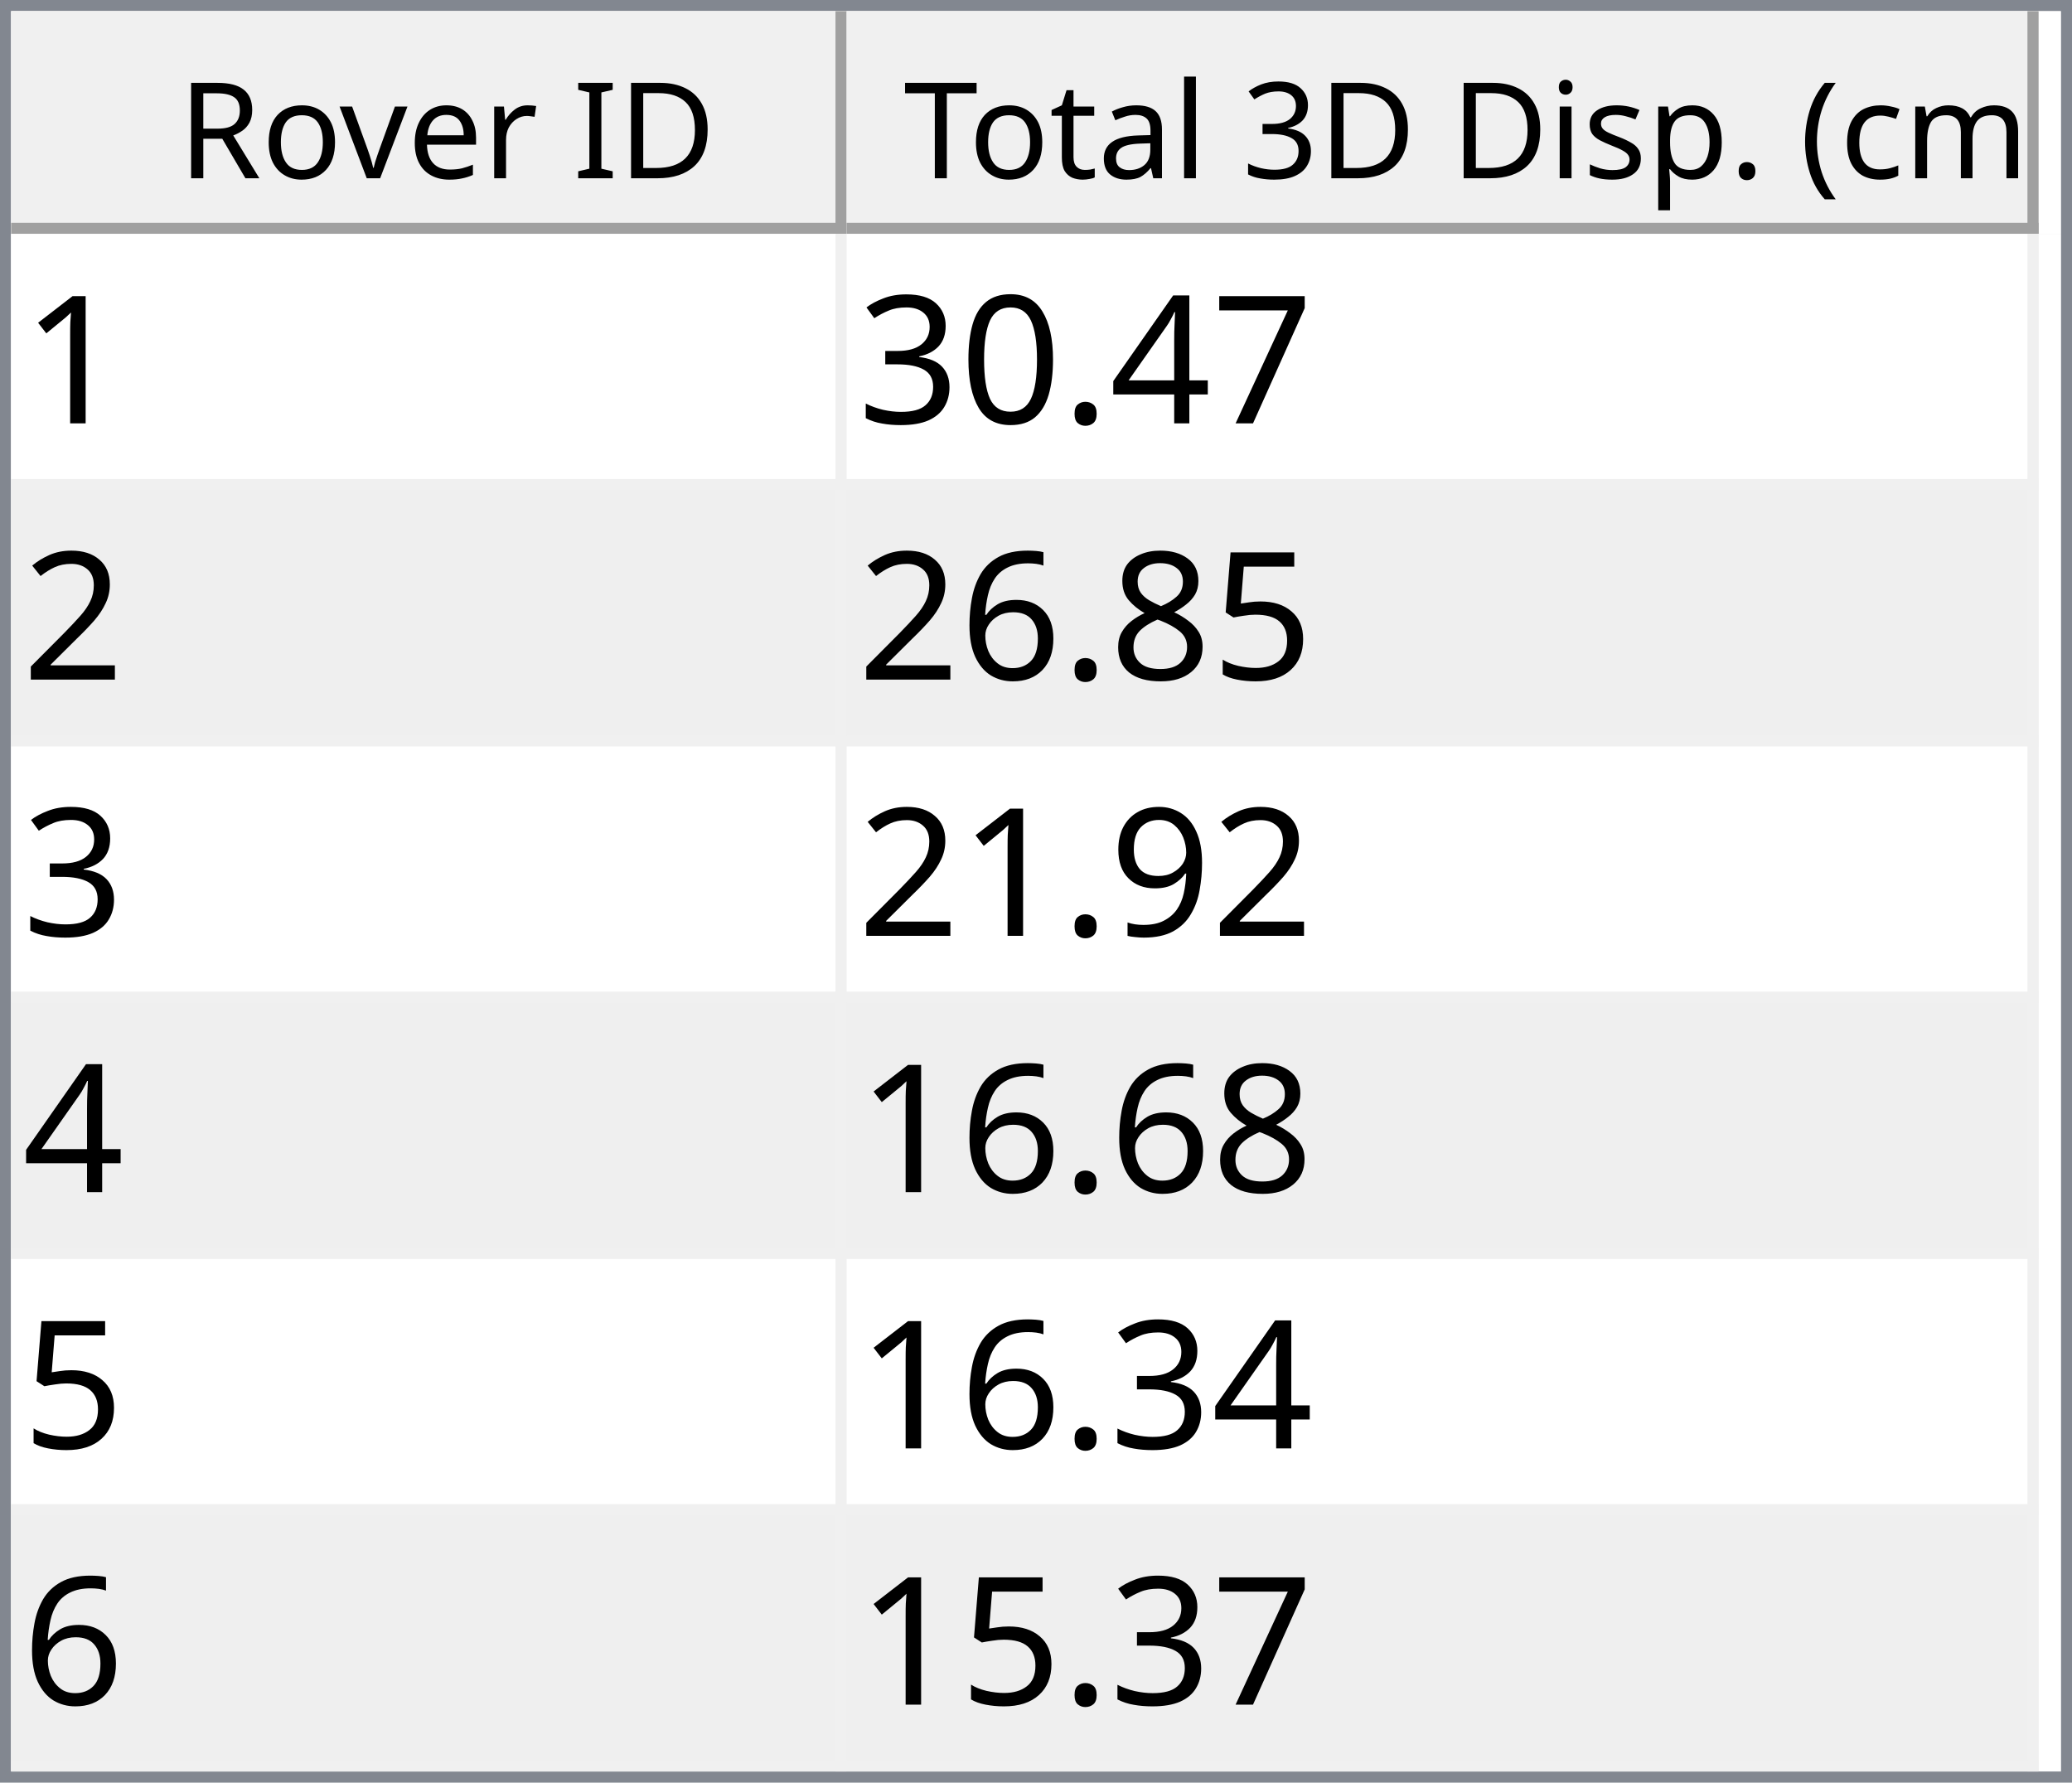
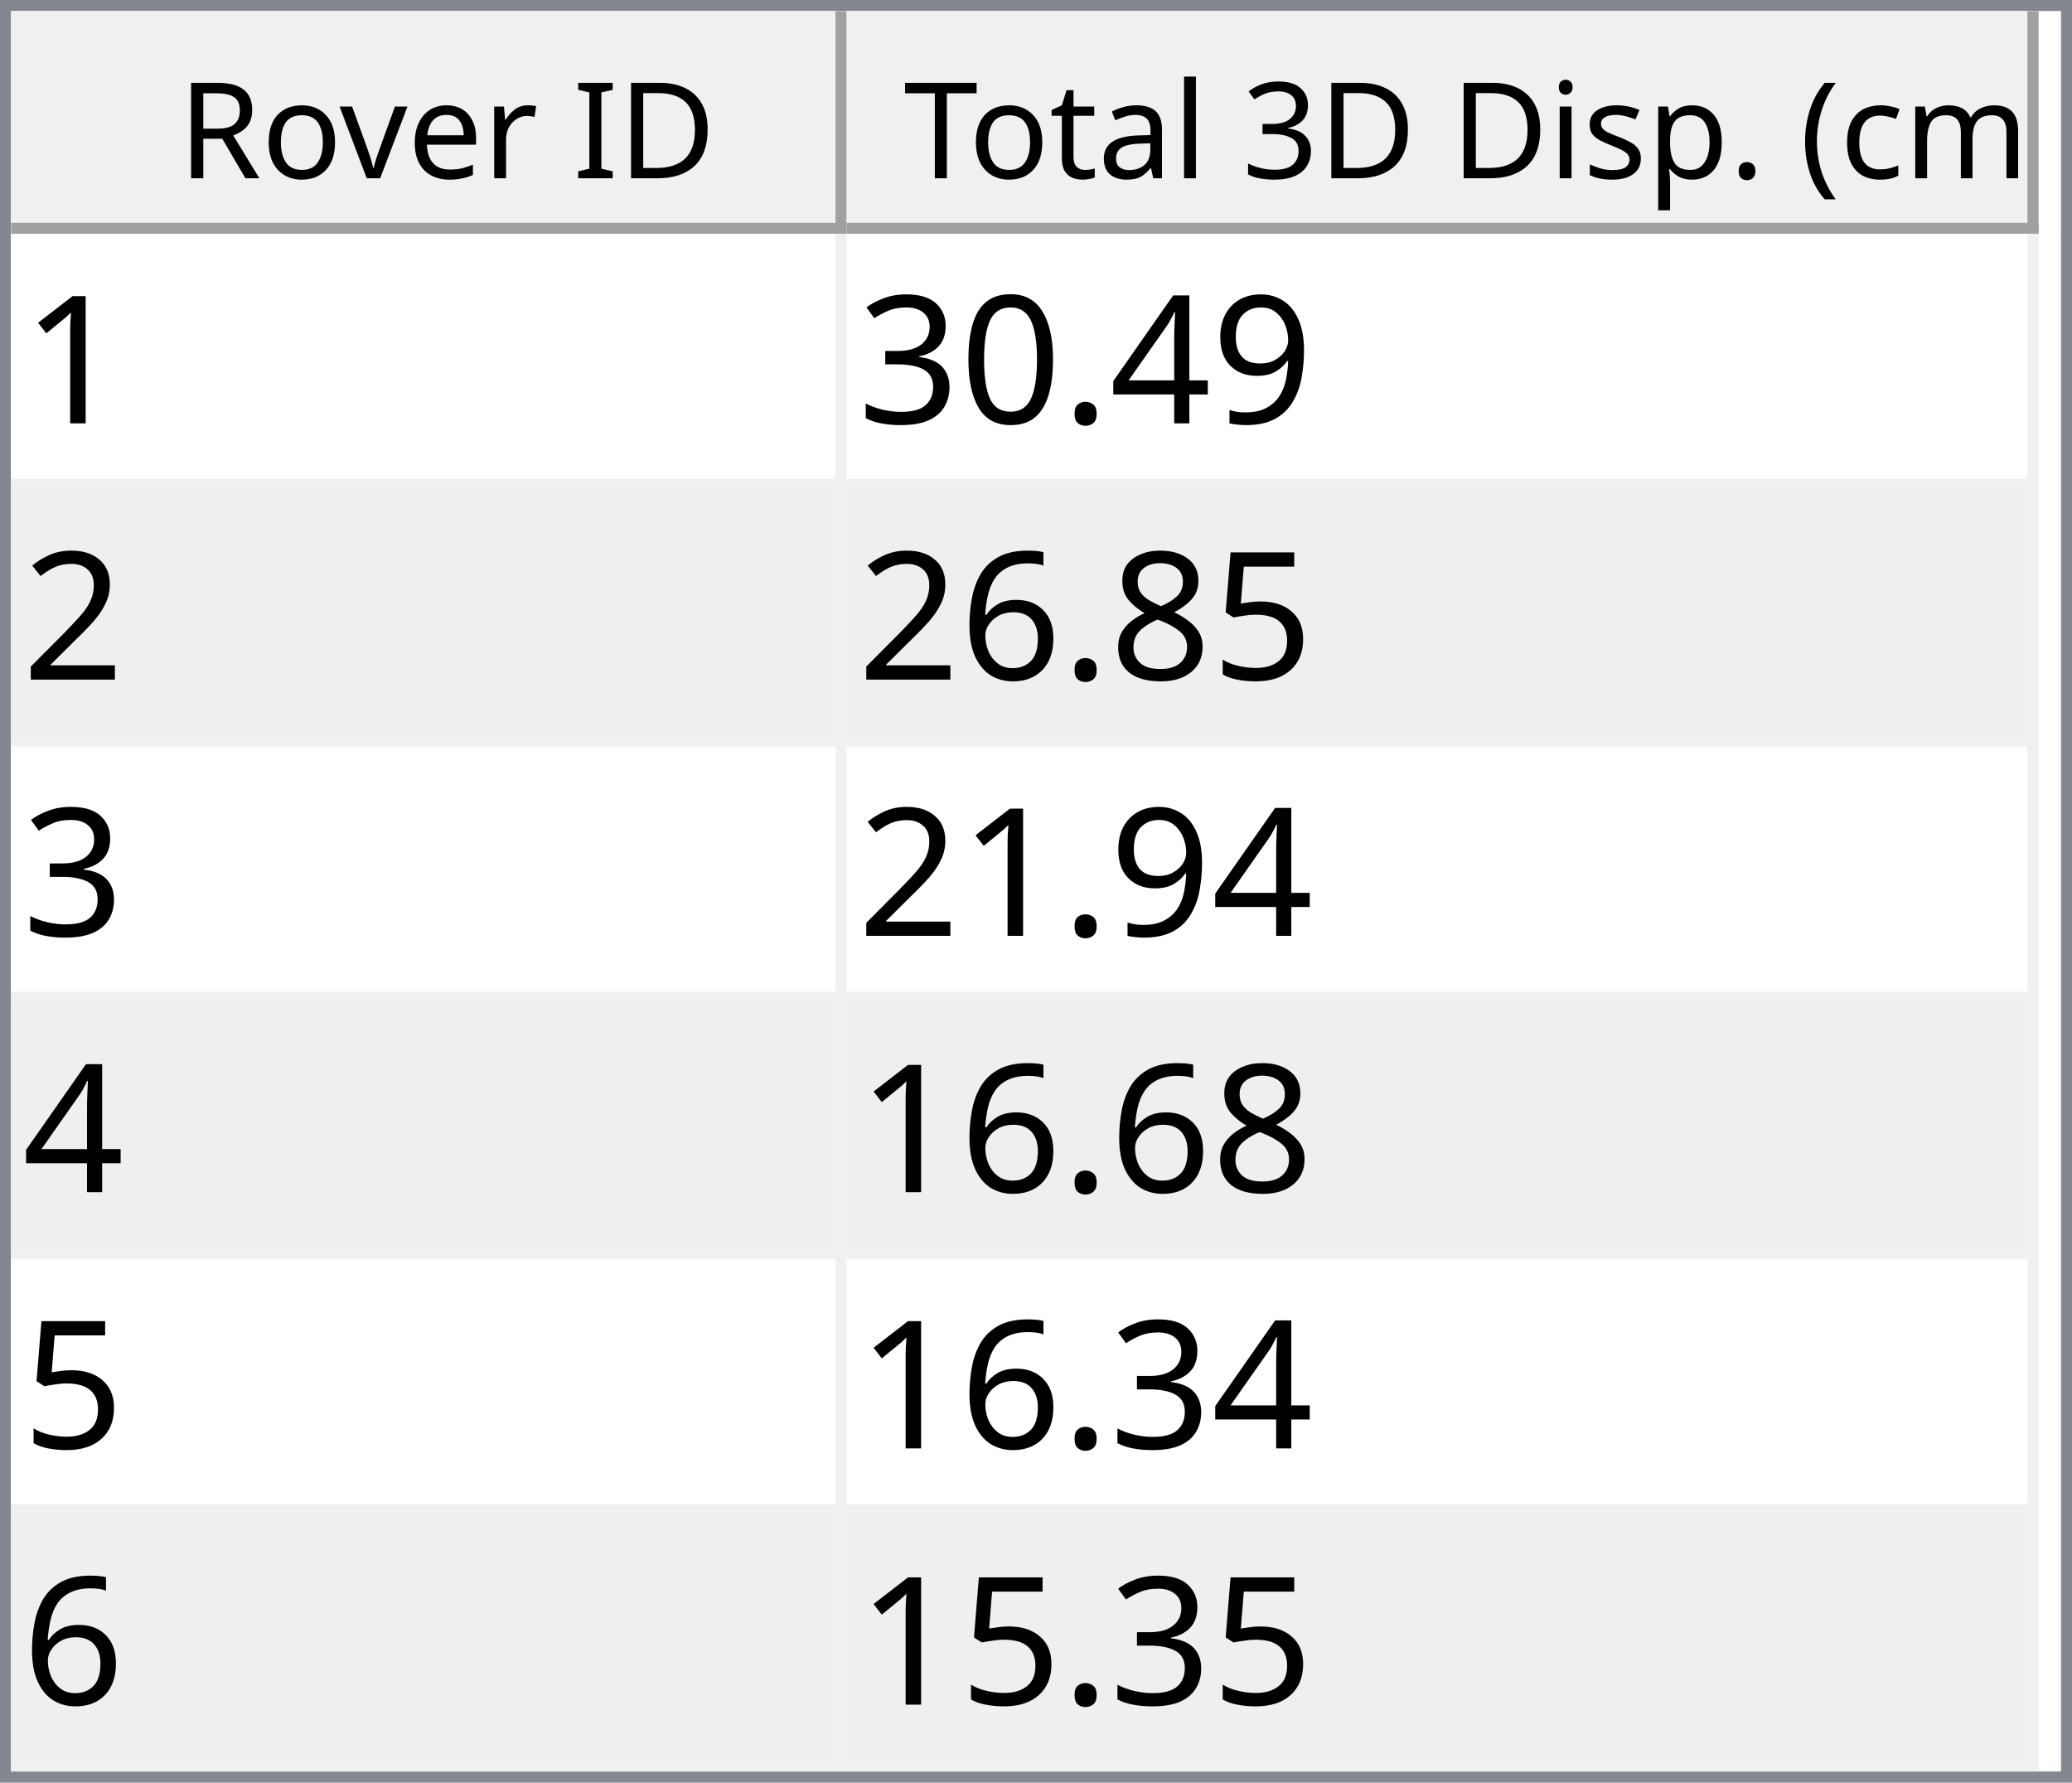
<svg xmlns="http://www.w3.org/2000/svg" style="fill-opacity:1; color-rendering:auto; color-interpolation:auto; text-rendering:auto; stroke:black; stroke-linecap:square; stroke-miterlimit:10; shape-rendering:auto; stroke-opacity:1; fill:black; stroke-dasharray:none; font-weight:normal; stroke-width:1; font-family:'Dialog'; font-style:normal; stroke-linejoin:miter; font-size:12px; stroke-dashoffset:0; image-rendering:auto;" width="186" height="160">
  <defs id="genericDefs" />
  <g>
    <defs id="defs1">
      <clipPath clipPathUnits="userSpaceOnUse" id="clipPath1">
        <path d="M0 0 L186 0 L186 160 L0 160 L0 0 Z" />
      </clipPath>
      <clipPath clipPathUnits="userSpaceOnUse" id="clipPath2">
        <path d="M0 0 L0 160 L186 160 L186 0 Z" />
      </clipPath>
      <clipPath clipPathUnits="userSpaceOnUse" id="clipPath3">
        <path d="M0 0 L0 20 L184 20 L184 0 Z" />
      </clipPath>
      <clipPath clipPathUnits="userSpaceOnUse" id="clipPath4">
        <path d="M0 0 L0 20 L75 20 L75 0 Z" />
      </clipPath>
      <clipPath clipPathUnits="userSpaceOnUse" id="clipPath5">
        <path d="M1 1 L1 19 L74 19 L74 1 Z" />
      </clipPath>
      <clipPath clipPathUnits="userSpaceOnUse" id="clipPath6">
        <path d="M0 0 L0 18 L73 18 L73 0 Z" />
      </clipPath>
      <clipPath clipPathUnits="userSpaceOnUse" id="clipPath7">
        <path d="M-0.5 -0.5 L-0.5 19.5 L74.5 19.5 L74.5 -0.5 Z" />
      </clipPath>
      <clipPath clipPathUnits="userSpaceOnUse" id="clipPath8">
        <path d="M0 0 L0 20 L107 20 L107 0 Z" />
      </clipPath>
      <clipPath clipPathUnits="userSpaceOnUse" id="clipPath9">
        <path d="M1 1 L1 19 L106 19 L106 1 Z" />
      </clipPath>
      <clipPath clipPathUnits="userSpaceOnUse" id="clipPath10">
        <path d="M0 0 L0 18 L105 18 L105 0 Z" />
      </clipPath>
      <clipPath clipPathUnits="userSpaceOnUse" id="clipPath11">
        <path d="M-0.5 -0.5 L-0.5 19.5 L106.5 19.5 L106.5 -0.5 Z" />
      </clipPath>
      <clipPath clipPathUnits="userSpaceOnUse" id="clipPath12">
        <path d="M0 0 L0 138 L184 138 L184 0 Z" />
      </clipPath>
      <clipPath clipPathUnits="userSpaceOnUse" id="clipPath13">
        <path d="M0 0 L0 138 L182 138 L182 0 Z" />
      </clipPath>
      <clipPath clipPathUnits="userSpaceOnUse" id="clipPath14">
        <path d="M-0.5 -0.5 L-0.5 137.5 L181.5 137.5 L181.5 -0.5 Z" />
      </clipPath>
      <clipPath clipPathUnits="userSpaceOnUse" id="clipPath15">
        <path d="M0 0 L0 22 L74 22 L74 0 Z" />
      </clipPath>
      <clipPath clipPathUnits="userSpaceOnUse" id="clipPath16">
        <path d="M0 0 L0 22 L106 22 L106 0 Z" />
      </clipPath>
      <font horiz-adv-x="64.551" id="font1">
        <font-face ascent="107.91" descent="25.098" units-per-em="100" style="font-style:normal; font-family:Segoe UI; font-weight:normal;" />
        <missing-glyph horiz-adv-x="64.551" d="M8.109 0 L8.109 68.266 L56.453 68.266 L56.453 0 L8.109 0 ZM15.328 7.234 L49.219 7.234 L49.219 61.031 L15.328 61.031 L15.328 7.234 Z" />
        <glyph unicode="D" horiz-adv-x="70.117" d="M9.188 0 L9.188 70.016 L28.516 70.016 Q65.531 70.016 65.531 35.891 Q65.531 19.672 55.25 9.836 Q44.969 0 27.734 0 L9.188 0 ZM17.391 62.594 L17.391 7.422 L27.828 7.422 Q41.609 7.422 49.273 14.797 Q56.938 22.172 56.938 35.688 Q56.938 62.594 28.328 62.594 L17.391 62.594 Z" />
        <glyph unicode="I" horiz-adv-x="26.611" d="M17.391 0 L9.188 0 L9.188 70.016 L17.391 70.016 L17.391 0 Z" />
        <glyph unicode=" " horiz-adv-x="27.393" d="" />
        <glyph unicode="r" horiz-adv-x="34.766" d="M34.188 41.891 Q32.078 43.5 28.125 43.5 Q23 43.5 19.555 38.672 Q16.109 33.844 16.109 25.484 L16.109 0 L8.109 0 L8.109 50 L16.109 50 L16.109 39.703 L16.312 39.703 Q18.016 44.969 21.531 47.922 Q25.047 50.875 29.391 50.875 Q32.516 50.875 34.188 50.203 L34.188 41.891 Z" />
        <glyph unicode="e" horiz-adv-x="52.295" d="M48.297 23 L12.984 23 Q13.188 14.656 17.484 10.109 Q21.781 5.562 29.297 5.562 Q37.75 5.562 44.828 11.141 L44.828 3.609 Q38.234 -1.172 27.391 -1.172 Q16.797 -1.172 10.742 5.641 Q4.688 12.453 4.688 24.812 Q4.688 36.469 11.305 43.82 Q17.922 51.172 27.734 51.172 Q37.547 51.172 42.922 44.828 Q48.297 38.484 48.297 27.203 L48.297 23 ZM40.094 29.781 Q40.047 36.719 36.75 40.578 Q33.453 44.438 27.594 44.438 Q21.922 44.438 17.969 40.383 Q14.016 36.328 13.094 29.781 L40.094 29.781 Z" />
        <glyph unicode="v" horiz-adv-x="47.9" d="M47.406 50 L27.484 0 L19.625 0 L0.688 50 L9.469 50 L22.172 13.672 Q23.578 9.672 23.922 6.688 L24.125 6.688 Q24.609 10.453 25.688 13.484 L38.969 50 L47.406 50 Z" />
        <glyph unicode="o" horiz-adv-x="58.594" d="M29 -1.172 Q17.922 -1.172 11.305 5.836 Q4.688 12.844 4.688 24.422 Q4.688 37.016 11.57 44.094 Q18.453 51.172 30.172 51.172 Q41.359 51.172 47.633 44.289 Q53.906 37.406 53.906 25.203 Q53.906 13.234 47.141 6.031 Q40.375 -1.172 29 -1.172 ZM29.594 44.438 Q21.875 44.438 17.383 39.188 Q12.891 33.938 12.891 24.703 Q12.891 15.828 17.43 10.695 Q21.969 5.562 29.594 5.562 Q37.359 5.562 41.531 10.594 Q45.703 15.625 45.703 24.906 Q45.703 34.281 41.531 39.359 Q37.359 44.438 29.594 44.438 Z" />
        <glyph unicode="R" horiz-adv-x="59.814" d="M59.375 0 L49.609 0 L37.891 19.625 Q36.281 22.359 34.766 24.289 Q33.25 26.219 31.664 27.438 Q30.078 28.656 28.25 29.219 Q26.422 29.781 24.125 29.781 L17.391 29.781 L17.391 0 L9.188 0 L9.188 70.016 L30.078 70.016 Q34.672 70.016 38.555 68.867 Q42.438 67.719 45.289 65.375 Q48.141 63.031 49.758 59.547 Q51.375 56.062 51.375 51.375 Q51.375 47.703 50.273 44.656 Q49.172 41.609 47.148 39.211 Q45.125 36.812 42.266 35.133 Q39.406 33.453 35.844 32.516 L35.844 32.328 Q37.594 31.547 38.891 30.547 Q40.188 29.547 41.359 28.18 Q42.531 26.812 43.68 25.078 Q44.828 23.344 46.234 21.047 L59.375 0 ZM17.391 62.594 L17.391 37.203 L28.516 37.203 Q31.594 37.203 34.203 38.133 Q36.812 39.062 38.719 40.797 Q40.625 42.531 41.703 45.047 Q42.781 47.562 42.781 50.688 Q42.781 56.297 39.141 59.445 Q35.5 62.594 28.609 62.594 L17.391 62.594 Z" />
        <glyph unicode=")" horiz-adv-x="30.176" d="M8.297 -15.922 L1.172 -15.922 Q16.406 2.344 16.406 26.812 Q16.406 51.469 1.078 70.016 L8.297 70.016 Q23.531 52.156 23.531 26.703 Q23.531 1.375 8.297 -15.922 Z" />
        <glyph unicode="m" horiz-adv-x="86.133" d="M79.109 0 L71.094 0 L71.094 28.719 Q71.094 37.016 68.531 40.727 Q65.969 44.438 59.906 44.438 Q54.781 44.438 51.195 39.75 Q47.609 35.062 47.609 28.516 L47.609 0 L39.594 0 L39.594 29.688 Q39.594 44.438 28.219 44.438 Q22.953 44.438 19.531 40.016 Q16.109 35.594 16.109 28.516 L16.109 0 L8.109 0 L8.109 50 L16.109 50 L16.109 42.094 L16.312 42.094 Q21.625 51.172 31.844 51.172 Q36.969 51.172 40.773 48.312 Q44.578 45.453 46 40.828 Q51.562 51.172 62.594 51.172 Q79.109 51.172 79.109 30.812 L79.109 0 Z" />
        <glyph unicode="c" horiz-adv-x="46.191" d="M42.188 2.297 Q36.422 -1.172 28.516 -1.172 Q17.828 -1.172 11.258 5.789 Q4.688 12.75 4.688 23.828 Q4.688 36.188 11.766 43.68 Q18.844 51.172 30.672 51.172 Q37.25 51.172 42.281 48.734 L42.281 40.531 Q36.719 44.438 30.375 44.438 Q22.703 44.438 17.797 38.945 Q12.891 33.453 12.891 24.516 Q12.891 15.719 17.508 10.641 Q22.125 5.562 29.891 5.562 Q36.422 5.562 42.188 9.906 L42.188 2.297 Z" />
        <glyph unicode="(" horiz-adv-x="30.176" d="M29.109 -15.922 L21.969 -15.922 Q6.844 1.375 6.844 26.703 Q6.844 52.156 21.969 70.016 L29.203 70.016 Q13.875 51.469 13.875 26.812 Q13.875 2.344 29.109 -15.922 Z" />
        <glyph unicode="." horiz-adv-x="21.68" d="M10.891 -1.078 Q8.641 -1.078 7.055 0.539 Q5.469 2.156 5.469 4.391 Q5.469 6.641 7.055 8.273 Q8.641 9.906 10.891 9.906 Q13.188 9.906 14.797 8.273 Q16.406 6.641 16.406 4.391 Q16.406 2.156 14.797 0.539 Q13.188 -1.078 10.891 -1.078 Z" />
        <glyph unicode="p" horiz-adv-x="58.789" d="M16.312 7.234 L16.109 7.234 L16.109 -23 L8.109 -23 L8.109 50 L16.109 50 L16.109 41.219 L16.312 41.219 Q22.219 51.172 33.594 51.172 Q43.266 51.172 48.688 44.461 Q54.109 37.75 54.109 26.469 Q54.109 13.922 48 6.375 Q41.891 -1.172 31.297 -1.172 Q21.578 -1.172 16.312 7.234 ZM16.109 27.391 L16.109 20.406 Q16.109 14.203 20.141 9.883 Q24.172 5.562 30.375 5.562 Q37.641 5.562 41.773 11.133 Q45.906 16.703 45.906 26.609 Q45.906 34.969 42.047 39.703 Q38.188 44.438 31.594 44.438 Q24.609 44.438 20.359 39.578 Q16.109 34.719 16.109 27.391 Z" />
        <glyph unicode="s" horiz-adv-x="42.432" d="M5.078 1.812 L5.078 10.406 Q11.625 5.562 19.484 5.562 Q30.031 5.562 30.031 12.594 Q30.031 14.594 29.125 15.992 Q28.219 17.391 26.68 18.461 Q25.141 19.531 23.07 20.383 Q21 21.234 18.609 22.172 Q15.281 23.484 12.766 24.828 Q10.25 26.172 8.57 27.859 Q6.891 29.547 6.031 31.695 Q5.172 33.844 5.172 36.719 Q5.172 40.234 6.789 42.945 Q8.406 45.656 11.086 47.484 Q13.766 49.312 17.211 50.242 Q20.656 51.172 24.312 51.172 Q30.812 51.172 35.938 48.922 L35.938 40.828 Q30.422 44.438 23.25 44.438 Q21 44.438 19.195 43.922 Q17.391 43.406 16.094 42.477 Q14.797 41.547 14.086 40.258 Q13.375 38.969 13.375 37.406 Q13.375 35.453 14.086 34.133 Q14.797 32.812 16.164 31.789 Q17.531 30.766 19.484 29.938 Q21.438 29.109 23.922 28.125 Q27.25 26.859 29.883 25.516 Q32.516 24.172 34.375 22.484 Q36.234 20.797 37.234 18.602 Q38.234 16.406 38.234 13.375 Q38.234 9.672 36.602 6.938 Q34.969 4.203 32.234 2.398 Q29.5 0.594 25.93 -0.289 Q22.359 -1.172 18.453 -1.172 Q10.75 -1.172 5.078 1.812 Z" />
        <glyph unicode="i" horiz-adv-x="24.219" d="M12.203 62.703 Q10.062 62.703 8.547 64.164 Q7.031 65.625 7.031 67.875 Q7.031 70.125 8.547 71.609 Q10.062 73.094 12.203 73.094 Q14.406 73.094 15.945 71.609 Q17.484 70.125 17.484 67.875 Q17.484 65.719 15.945 64.211 Q14.406 62.703 12.203 62.703 ZM16.109 0 L8.109 0 L8.109 50 L16.109 50 L16.109 0 Z" />
        <glyph unicode="3" horiz-adv-x="53.906" d="M46.531 19.828 Q46.531 15.094 44.75 11.211 Q42.969 7.328 39.719 4.57 Q36.469 1.812 31.93 0.297 Q27.391 -1.219 21.922 -1.219 Q11.922 -1.219 6 2.594 L6 11.188 Q13.094 5.609 22.219 5.609 Q25.875 5.609 28.828 6.539 Q31.781 7.469 33.906 9.227 Q36.031 10.984 37.18 13.477 Q38.328 15.969 38.328 19.094 Q38.328 32.812 18.797 32.812 L12.984 32.812 L12.984 39.594 L18.5 39.594 Q35.797 39.594 35.797 52.484 Q35.797 64.406 22.609 64.406 Q15.188 64.406 8.688 59.422 L8.688 67.188 Q15.375 71.188 24.609 71.188 Q29 71.188 32.57 69.969 Q36.141 68.75 38.68 66.555 Q41.219 64.359 42.609 61.281 Q44 58.203 44 54.5 Q44 40.672 30.031 36.719 L30.031 36.531 Q33.594 36.141 36.625 34.797 Q39.656 33.453 41.852 31.305 Q44.047 29.156 45.289 26.25 Q46.531 23.344 46.531 19.828 Z" />
        <glyph unicode="l" horiz-adv-x="24.219" d="M16.109 0 L8.109 0 L8.109 74.031 L16.109 74.031 L16.109 0 Z" />
        <glyph unicode="a" horiz-adv-x="50.879" d="M43.891 0 L35.891 0 L35.891 7.812 L35.688 7.812 Q30.469 -1.172 20.312 -1.172 Q12.844 -1.172 8.617 2.781 Q4.391 6.734 4.391 13.281 Q4.391 27.297 20.906 29.594 L35.891 31.688 Q35.891 44.438 25.594 44.438 Q16.547 44.438 9.281 38.281 L9.281 46.484 Q16.656 51.172 26.266 51.172 Q43.891 51.172 43.891 32.516 L43.891 0 ZM35.891 25.297 L23.828 23.641 Q18.266 22.859 15.43 20.875 Q12.594 18.891 12.594 13.875 Q12.594 10.203 15.211 7.883 Q17.828 5.562 22.172 5.562 Q28.125 5.562 32.008 9.742 Q35.891 13.922 35.891 20.312 L35.891 25.297 Z" />
        <glyph unicode="t" horiz-adv-x="33.887" d="M31.297 0.484 Q28.469 -1.078 23.828 -1.078 Q10.688 -1.078 10.688 13.578 L10.688 43.172 L2.094 43.172 L2.094 50 L10.688 50 L10.688 62.203 L18.703 64.797 L18.703 50 L31.297 50 L31.297 43.172 L18.703 43.172 L18.703 14.984 Q18.703 9.969 20.414 7.82 Q22.125 5.672 26.078 5.672 Q29.109 5.672 31.297 7.328 L31.297 0.484 Z" />
        <glyph unicode="T" horiz-adv-x="52.393" d="M50.594 62.594 L30.375 62.594 L30.375 0 L22.172 0 L22.172 62.594 L2 62.594 L2 70.016 L50.594 70.016 L50.594 62.594 Z" />
      </font>
      <font horiz-adv-x="75.0" id="font2">
        <font-face ascent="100.537" descent="21.973" units-per-em="100" style="font-style:normal; font-family:sans-serif; font-weight:normal;" />
        <missing-glyph horiz-adv-x="75.0" d="M12.5 0 L12.5 62.5 L62.5 62.5 L62.5 0 L12.5 0 ZM14.062 1.562 L60.938 1.562 L60.938 60.938 L14.062 60.938 L14.062 1.562 Z" />
        <glyph unicode="1" horiz-adv-x="55.615" d="M37.25 0 L28.469 0 L28.469 56 Q25.297 52.984 20.141 49.953 Q14.984 46.922 10.891 45.406 L10.891 53.906 Q18.266 57.375 23.781 62.305 Q29.297 67.234 31.594 71.875 L37.25 71.875 L37.25 0 Z" />
-         <glyph unicode="7" horiz-adv-x="55.615" d="M4.734 62.203 L4.734 70.656 L51.078 70.656 L51.078 63.812 Q44.234 56.547 37.523 44.484 Q30.812 32.422 27.156 19.672 Q24.516 10.688 23.781 0 L14.75 0 Q14.891 8.453 18.062 20.414 Q21.234 32.375 27.172 43.484 Q33.109 54.594 39.797 62.203 L4.734 62.203 Z" />
+         <glyph unicode="9" horiz-adv-x="55.615" d="M5.469 16.547 L13.922 17.328 Q14.984 11.375 18.016 8.688 Q21.047 6 25.781 6 Q29.828 6 32.883 7.859 Q35.938 9.719 37.891 12.82 Q39.844 15.922 41.164 21.195 Q42.484 26.469 42.484 31.938 Q42.484 32.516 42.438 33.688 Q39.797 29.5 35.234 26.883 Q30.672 24.266 25.344 24.266 Q16.453 24.266 10.305 30.711 Q4.156 37.156 4.156 47.703 Q4.156 58.594 10.578 65.234 Q17 71.875 26.656 71.875 Q33.641 71.875 39.43 68.117 Q45.219 64.359 48.219 57.398 Q51.219 50.438 51.219 37.25 Q51.219 23.531 48.242 15.406 Q45.266 7.281 39.383 3.031 Q33.5 -1.219 25.594 -1.219 Q17.188 -1.219 11.867 3.445 Q6.547 8.109 5.469 16.547 ZM41.453 48.141 Q41.453 55.719 37.43 60.156 Q33.406 64.594 27.734 64.594 Q21.875 64.594 17.531 59.812 Q13.188 55.031 13.188 47.406 Q13.188 40.578 17.312 36.305 Q21.438 32.031 27.484 32.031 Q33.594 32.031 37.523 36.305 Q41.453 40.578 41.453 48.141 Z" />
        <glyph unicode="4" horiz-adv-x="55.615" d="M32.328 0 L32.328 17.141 L1.266 17.141 L1.266 25.203 L33.938 71.578 L41.109 71.578 L41.109 25.203 L50.781 25.203 L50.781 17.141 L41.109 17.141 L41.109 0 L32.328 0 ZM32.328 25.203 L32.328 57.469 L9.906 25.203 L32.328 25.203 Z" />
        <glyph unicode="." horiz-adv-x="27.783" d="M9.078 0 L9.078 10.016 L19.094 10.016 L19.094 0 L9.078 0 Z" />
        <glyph unicode="0" horiz-adv-x="55.615" d="M4.156 35.297 Q4.156 48 6.766 55.742 Q9.375 63.484 14.523 67.68 Q19.672 71.875 27.484 71.875 Q33.25 71.875 37.594 69.555 Q41.938 67.234 44.773 62.867 Q47.609 58.5 49.219 52.227 Q50.828 45.953 50.828 35.297 Q50.828 22.703 48.242 14.969 Q45.656 7.234 40.508 3.008 Q35.359 -1.219 27.484 -1.219 Q17.141 -1.219 11.234 6.203 Q4.156 15.141 4.156 35.297 ZM13.188 35.297 Q13.188 17.672 17.312 11.836 Q21.438 6 27.484 6 Q33.547 6 37.672 11.859 Q41.797 17.719 41.797 35.297 Q41.797 52.984 37.672 58.789 Q33.547 64.594 27.391 64.594 Q21.344 64.594 17.719 59.469 Q13.188 52.938 13.188 35.297 Z" />
        <glyph unicode="3" horiz-adv-x="55.615" d="M4.203 18.891 L12.984 20.062 Q14.5 12.594 18.141 9.297 Q21.781 6 27 6 Q33.203 6 37.477 10.297 Q41.75 14.594 41.75 20.953 Q41.75 27 37.797 30.93 Q33.844 34.859 27.734 34.859 Q25.25 34.859 21.531 33.891 L22.516 41.609 Q23.391 41.5 23.922 41.5 Q29.547 41.5 34.039 44.43 Q38.531 47.359 38.531 53.469 Q38.531 58.297 35.258 61.477 Q31.984 64.656 26.812 64.656 Q21.688 64.656 18.266 61.43 Q14.844 58.203 13.875 51.766 L5.078 53.328 Q6.688 62.156 12.398 67.016 Q18.109 71.875 26.609 71.875 Q32.469 71.875 37.398 69.359 Q42.328 66.844 44.945 62.5 Q47.562 58.156 47.562 53.266 Q47.562 48.641 45.07 44.828 Q42.578 41.016 37.703 38.766 Q44.047 37.312 47.562 32.695 Q51.078 28.078 51.078 21.141 Q51.078 11.766 44.242 5.25 Q37.406 -1.266 26.953 -1.266 Q17.531 -1.266 11.305 4.352 Q5.078 9.969 4.203 18.891 Z" />
        <glyph unicode="2" horiz-adv-x="55.615" d="M50.344 8.453 L50.344 0 L3.031 0 Q2.938 3.172 4.047 6.109 Q5.859 10.938 9.836 15.625 Q13.812 20.312 21.344 26.469 Q33.016 36.031 37.117 41.625 Q41.219 47.219 41.219 52.203 Q41.219 57.422 37.477 61.008 Q33.734 64.594 27.734 64.594 Q21.391 64.594 17.578 60.789 Q13.766 56.984 13.719 50.25 L4.688 51.172 Q5.609 61.281 11.664 66.578 Q17.719 71.875 27.938 71.875 Q38.234 71.875 44.242 66.164 Q50.25 60.453 50.25 52 Q50.25 47.703 48.492 43.555 Q46.734 39.406 42.656 34.812 Q38.578 30.219 29.109 22.219 Q21.188 15.578 18.945 13.211 Q16.703 10.844 15.234 8.453 L50.344 8.453 Z" />
        <glyph unicode="5" horiz-adv-x="55.615" d="M4.156 18.75 L13.375 19.531 Q14.406 12.797 18.141 9.398 Q21.875 6 27.156 6 Q33.5 6 37.891 10.789 Q42.281 15.578 42.281 23.484 Q42.281 31 38.062 35.352 Q33.844 39.703 27 39.703 Q22.75 39.703 19.336 37.773 Q15.922 35.844 13.969 32.766 L5.719 33.844 L12.641 70.609 L48.25 70.609 L48.25 62.203 L19.672 62.203 L15.828 42.969 Q22.266 47.469 29.344 47.469 Q38.719 47.469 45.164 40.969 Q51.609 34.469 51.609 24.266 Q51.609 14.547 45.953 7.469 Q39.062 -1.219 27.156 -1.219 Q17.391 -1.219 11.211 4.25 Q5.031 9.719 4.156 18.75 Z" />
        <glyph unicode="8" horiz-adv-x="55.615" d="M17.672 38.812 Q12.203 40.828 9.57 44.539 Q6.938 48.25 6.938 53.422 Q6.938 61.234 12.555 66.555 Q18.172 71.875 27.484 71.875 Q36.859 71.875 42.578 66.43 Q48.297 60.984 48.297 53.172 Q48.297 48.188 45.68 44.508 Q43.062 40.828 37.75 38.812 Q44.344 36.672 47.781 31.883 Q51.219 27.094 51.219 20.453 Q51.219 11.281 44.727 5.031 Q38.234 -1.219 27.641 -1.219 Q17.047 -1.219 10.547 5.055 Q4.047 11.328 4.047 20.703 Q4.047 27.688 7.594 32.398 Q11.141 37.109 17.672 38.812 ZM15.922 53.719 Q15.922 48.641 19.195 45.414 Q22.469 42.188 27.688 42.188 Q32.766 42.188 36.016 45.383 Q39.266 48.578 39.266 53.219 Q39.266 58.062 35.914 61.359 Q32.562 64.656 27.594 64.656 Q22.562 64.656 19.242 61.43 Q15.922 58.203 15.922 53.719 ZM13.094 20.656 Q13.094 16.891 14.875 13.375 Q16.656 9.859 20.172 7.93 Q23.688 6 27.734 6 Q34.031 6 38.133 10.055 Q42.234 14.109 42.234 20.359 Q42.234 26.703 38.016 30.859 Q33.797 35.016 27.438 35.016 Q21.234 35.016 17.164 30.914 Q13.094 26.812 13.094 20.656 Z" />
        <glyph unicode="6" horiz-adv-x="55.615" d="M49.75 54.047 L41.016 53.375 Q39.844 58.547 37.703 60.891 Q34.125 64.656 28.906 64.656 Q24.703 64.656 21.531 62.312 Q17.391 59.281 14.992 53.469 Q12.594 47.656 12.5 36.922 Q15.672 41.75 20.266 44.094 Q24.859 46.438 29.891 46.438 Q38.672 46.438 44.852 39.969 Q51.031 33.5 51.031 23.25 Q51.031 16.5 48.125 10.719 Q45.219 4.938 40.141 1.859 Q35.062 -1.219 28.609 -1.219 Q17.625 -1.219 10.695 6.859 Q3.766 14.938 3.766 33.5 Q3.766 54.25 11.422 63.672 Q18.109 71.875 29.438 71.875 Q37.891 71.875 43.289 67.141 Q48.688 62.406 49.75 54.047 ZM13.875 23.188 Q13.875 18.656 15.797 14.508 Q17.719 10.359 21.188 8.18 Q24.656 6 28.469 6 Q34.031 6 38.039 10.492 Q42.047 14.984 42.047 22.703 Q42.047 30.125 38.086 34.398 Q34.125 38.672 28.125 38.672 Q22.172 38.672 18.023 34.398 Q13.875 30.125 13.875 23.188 Z" />
-         <glyph unicode="9" horiz-adv-x="55.615" d="M5.469 16.547 L13.922 17.328 Q14.984 11.375 18.016 8.688 Q21.047 6 25.781 6 Q29.828 6 32.883 7.859 Q35.938 9.719 37.891 12.82 Q39.844 15.922 41.164 21.195 Q42.484 26.469 42.484 31.938 Q42.484 32.516 42.438 33.688 Q39.797 29.5 35.234 26.883 Q30.672 24.266 25.344 24.266 Q16.453 24.266 10.305 30.711 Q4.156 37.156 4.156 47.703 Q4.156 58.594 10.578 65.234 Q17 71.875 26.656 71.875 Q33.641 71.875 39.43 68.117 Q45.219 64.359 48.219 57.398 Q51.219 50.438 51.219 37.25 Q51.219 23.531 48.242 15.406 Q45.266 7.281 39.383 3.031 Q33.5 -1.219 25.594 -1.219 Q17.188 -1.219 11.867 3.445 Q6.547 8.109 5.469 16.547 ZM41.453 48.141 Q41.453 55.719 37.43 60.156 Q33.406 64.594 27.734 64.594 Q21.875 64.594 17.531 59.812 Q13.188 55.031 13.188 47.406 Q13.188 40.578 17.312 36.305 Q21.438 32.031 27.484 32.031 Q33.594 32.031 37.523 36.305 Q41.453 40.578 41.453 48.141 Z" />
      </font>
    </defs>
    <g style="fill:white; stroke:white;">
      <rect x="0" y="0" width="186" style="clip-path:url(#clipPath1); stroke:none;" height="160" />
    </g>
    <g style="fill:white; text-rendering:optimizeSpeed; color-rendering:optimizeSpeed; image-rendering:optimizeSpeed; shape-rendering:crispEdges; stroke:white; color-interpolation:sRGB;">
      <rect x="0" width="186" height="160" y="0" style="stroke:none;" />
      <path style="stroke:none;" d="M0 160 L186 160 L186 0 L0 0 Z" />
    </g>
    <g style="fill:rgb(240,240,240); font-family:'Segoe UI'; stroke:rgb(240,240,240);">
      <rect x="0" y="0" width="186" style="clip-path:url(#clipPath2); stroke:none;" height="160" />
    </g>
    <g style="fill:rgb(130,135,144); font-family:'Segoe UI'; stroke:rgb(130,135,144);">
      <path d="M0 0 L186 0 L186 160 L0 160 L0 0 ZM1 1 L185 1 L185 159 L1 159 L1 1 Z" style="fill-rule:evenodd; clip-path:url(#clipPath2); stroke:none;" />
    </g>
    <g style="fill:white; font-family:'Segoe UI'; stroke:white;" transform="translate(1,1)">
      <rect x="0" y="0" width="184" style="clip-path:url(#clipPath3); stroke:none;" height="20" />
    </g>
    <g style="fill:rgb(240,240,240); font-family:'Segoe UI'; stroke:rgb(240,240,240);" transform="translate(1,1)">
      <rect x="0" y="0" width="75" style="clip-path:url(#clipPath4); stroke:none;" height="20" />
    </g>
    <g style="font-family:'Segoe UI';" transform="translate(2,2)">
      <text x="14" xml:space="preserve" y="14" style="clip-path:url(#clipPath6); stroke:none;">Rover ID</text>
    </g>
    <g style="fill:rgb(160,160,160); font-family:'Segoe UI'; stroke:rgb(160,160,160); stroke-linejoin:bevel;" transform="translate(1.5,1.5)">
      <line x1="74" x2="74" y1="0" style="fill:none; clip-path:url(#clipPath7);" y2="19" />
    </g>
    <g style="fill:rgb(160,160,160); font-family:'Segoe UI'; stroke:rgb(160,160,160); stroke-linejoin:bevel;" transform="matrix(1,0,0,1,1,1) translate(0.5,0.5)">
      <line x1="0" x2="74" y1="19" style="fill:none; clip-path:url(#clipPath7);" y2="19" />
    </g>
    <g style="fill:rgb(240,240,240); font-family:'Segoe UI'; stroke:rgb(240,240,240);" transform="translate(76,1)">
      <rect x="0" y="0" width="107" style="clip-path:url(#clipPath8); stroke:none;" height="20" />
    </g>
    <g style="font-family:'Segoe UI';" transform="translate(77,2)">
      <text x="1" xml:space="preserve" y="14" style="clip-path:url(#clipPath10); stroke:none;"> Total 3D Disp. (cm)</text>
    </g>
    <g style="fill:rgb(160,160,160); font-family:'Segoe UI'; stroke:rgb(160,160,160); stroke-linejoin:bevel;" transform="translate(76.5,1.5)">
      <line x1="106" x2="106" y1="0" style="fill:none; clip-path:url(#clipPath11);" y2="19" />
    </g>
    <g style="fill:rgb(160,160,160); font-family:'Segoe UI'; stroke:rgb(160,160,160); stroke-linejoin:bevel;" transform="matrix(1,0,0,1,76,1) translate(0.5,0.5)">
      <line x1="0" x2="106" y1="19" style="fill:none; clip-path:url(#clipPath11);" y2="19" />
    </g>
    <g style="fill:white; font-family:'Segoe UI'; stroke:white;" transform="translate(1,21)">
      <rect x="0" y="0" width="184" style="clip-path:url(#clipPath12); stroke:none;" height="138" />
    </g>
    <g style="fill:rgb(240,240,240); font-size:16px; font-family:sans-serif; stroke:rgb(240,240,240);" transform="translate(1,21)">
      <rect x="0" y="0" width="182" style="clip-path:url(#clipPath13); stroke:none;" height="138" />
      <line transform="translate(0.5,0.5)" x1="0" x2="181" y1="22" style="clip-path:url(#clipPath14); fill:none; stroke-linejoin:bevel;" y2="22" />
    </g>
    <g transform="matrix(1,0,0,1,1,21) translate(0.5,0.5)" style="fill:rgb(240,240,240); font-size:16px; font-family:sans-serif; stroke:rgb(240,240,240); stroke-linejoin:bevel;">
      <line x1="0" x2="181" y1="45" style="fill:none; clip-path:url(#clipPath14);" y2="45" />
    </g>
    <g transform="matrix(1,0,0,1,1,21) translate(0.5,0.5)" style="fill:rgb(240,240,240); font-size:16px; font-family:sans-serif; stroke:rgb(240,240,240); stroke-linejoin:bevel;">
      <line x1="0" x2="181" y1="68" style="fill:none; clip-path:url(#clipPath14);" y2="68" />
    </g>
    <g transform="matrix(1,0,0,1,1,21) translate(0.5,0.5)" style="fill:rgb(240,240,240); font-size:16px; font-family:sans-serif; stroke:rgb(240,240,240); stroke-linejoin:bevel;">
      <line x1="0" x2="181" y1="91" style="fill:none; clip-path:url(#clipPath14);" y2="91" />
    </g>
    <g transform="matrix(1,0,0,1,1,21) translate(0.5,0.5)" style="fill:rgb(240,240,240); font-size:16px; font-family:sans-serif; stroke:rgb(240,240,240); stroke-linejoin:bevel;">
      <line x1="0" x2="181" y1="114" style="fill:none; clip-path:url(#clipPath14);" y2="114" />
    </g>
    <g transform="matrix(1,0,0,1,1,21) translate(0.5,0.5)" style="fill:rgb(240,240,240); font-size:16px; font-family:sans-serif; stroke:rgb(240,240,240); stroke-linejoin:bevel;">
      <line x1="0" x2="181" y1="137" style="fill:none; clip-path:url(#clipPath14);" y2="137" />
    </g>
    <g transform="matrix(1,0,0,1,1,21) translate(0.5,0.5)" style="fill:rgb(240,240,240); font-size:16px; font-family:sans-serif; stroke:rgb(240,240,240); stroke-linejoin:bevel;">
      <line x1="74" x2="74" y1="0" style="fill:none; clip-path:url(#clipPath14);" y2="137" />
    </g>
    <g transform="matrix(1,0,0,1,1,21) translate(0.5,0.5)" style="fill:rgb(240,240,240); font-size:16px; font-family:sans-serif; stroke:rgb(240,240,240); stroke-linejoin:bevel;">
      <line x1="181" x2="181" y1="0" style="fill:none; clip-path:url(#clipPath14);" y2="137" />
    </g>
    <g style="fill:white; font-size:16px; font-family:sans-serif; stroke:white;" transform="matrix(1,0,0,1,1,21)">
      <rect x="0" y="0" width="74" style="clip-path:url(#clipPath15); stroke:none;" height="22" />
      <text x="1" y="17" style="fill:black; clip-path:url(#clipPath15); stroke:none;" xml:space="preserve">1</text>
    </g>
    <g style="fill:white; font-size:16px; font-family:sans-serif; stroke:white;" transform="matrix(1,0,0,1,1,21) translate(75,0)">
      <rect x="0" y="0" width="106" style="clip-path:url(#clipPath16); stroke:none;" height="22" />
-       <text x="1" y="17" style="fill:black; clip-path:url(#clipPath16); stroke:none;" xml:space="preserve">30.47</text>
+       <text x="1" y="17" style="fill:black; clip-path:url(#clipPath16); stroke:none;" xml:space="preserve">30.49</text>
    </g>
    <g style="fill:rgb(239,239,239); font-size:16px; font-family:sans-serif; stroke:rgb(239,239,239);" transform="matrix(1,0,0,1,1,21) translate(0,23)">
      <rect x="0" y="0" width="74" style="clip-path:url(#clipPath15); stroke:none;" height="22" />
      <text x="1" y="17" style="fill:black; clip-path:url(#clipPath15); stroke:none;" xml:space="preserve">2</text>
    </g>
    <g style="fill:rgb(239,239,239); font-size:16px; font-family:sans-serif; stroke:rgb(239,239,239);" transform="matrix(1,0,0,1,1,21) translate(75,23)">
      <rect x="0" y="0" width="106" style="clip-path:url(#clipPath16); stroke:none;" height="22" />
      <text x="1" y="17" style="fill:black; clip-path:url(#clipPath16); stroke:none;" xml:space="preserve">26.85</text>
    </g>
    <g style="fill:white; font-size:16px; font-family:sans-serif; stroke:white;" transform="matrix(1,0,0,1,1,21) translate(0,46)">
      <rect x="0" y="0" width="74" style="clip-path:url(#clipPath15); stroke:none;" height="22" />
      <text x="1" y="17" style="fill:black; clip-path:url(#clipPath15); stroke:none;" xml:space="preserve">3</text>
    </g>
    <g style="fill:white; font-size:16px; font-family:sans-serif; stroke:white;" transform="matrix(1,0,0,1,1,21) translate(75,46)">
      <rect x="0" y="0" width="106" style="clip-path:url(#clipPath16); stroke:none;" height="22" />
-       <text x="1" y="17" style="fill:black; clip-path:url(#clipPath16); stroke:none;" xml:space="preserve">21.92</text>
+       <text x="1" y="17" style="fill:black; clip-path:url(#clipPath16); stroke:none;" xml:space="preserve">21.94</text>
    </g>
    <g style="fill:rgb(239,239,239); font-size:16px; font-family:sans-serif; stroke:rgb(239,239,239);" transform="matrix(1,0,0,1,1,21) translate(0,69)">
      <rect x="0" y="0" width="74" style="clip-path:url(#clipPath15); stroke:none;" height="22" />
      <text x="1" y="17" style="fill:black; clip-path:url(#clipPath15); stroke:none;" xml:space="preserve">4</text>
    </g>
    <g style="fill:rgb(239,239,239); font-size:16px; font-family:sans-serif; stroke:rgb(239,239,239);" transform="matrix(1,0,0,1,1,21) translate(75,69)">
      <rect x="0" y="0" width="106" style="clip-path:url(#clipPath16); stroke:none;" height="22" />
      <text x="1" y="17" style="fill:black; clip-path:url(#clipPath16); stroke:none;" xml:space="preserve">16.68</text>
    </g>
    <g style="fill:white; font-size:16px; font-family:sans-serif; stroke:white;" transform="matrix(1,0,0,1,1,21) translate(0,92)">
      <rect x="0" y="0" width="74" style="clip-path:url(#clipPath15); stroke:none;" height="22" />
      <text x="1" y="17" style="fill:black; clip-path:url(#clipPath15); stroke:none;" xml:space="preserve">5</text>
    </g>
    <g style="fill:white; font-size:16px; font-family:sans-serif; stroke:white;" transform="matrix(1,0,0,1,1,21) translate(75,92)">
      <rect x="0" y="0" width="106" style="clip-path:url(#clipPath16); stroke:none;" height="22" />
      <text x="1" y="17" style="fill:black; clip-path:url(#clipPath16); stroke:none;" xml:space="preserve">16.34</text>
    </g>
    <g style="fill:rgb(239,239,239); font-size:16px; font-family:sans-serif; stroke:rgb(239,239,239);" transform="matrix(1,0,0,1,1,21) translate(0,115)">
      <rect x="0" y="0" width="74" style="clip-path:url(#clipPath15); stroke:none;" height="22" />
      <text x="1" y="17" style="fill:black; clip-path:url(#clipPath15); stroke:none;" xml:space="preserve">6</text>
    </g>
    <g style="fill:rgb(239,239,239); font-size:16px; font-family:sans-serif; stroke:rgb(239,239,239);" transform="matrix(1,0,0,1,1,21) translate(75,115)">
      <rect x="0" y="0" width="106" style="clip-path:url(#clipPath16); stroke:none;" height="22" />
-       <text x="1" y="17" style="fill:black; clip-path:url(#clipPath16); stroke:none;" xml:space="preserve">15.37</text>
+       <text x="1" y="17" style="fill:black; clip-path:url(#clipPath16); stroke:none;" xml:space="preserve">15.35</text>
    </g>
  </g>
</svg>
